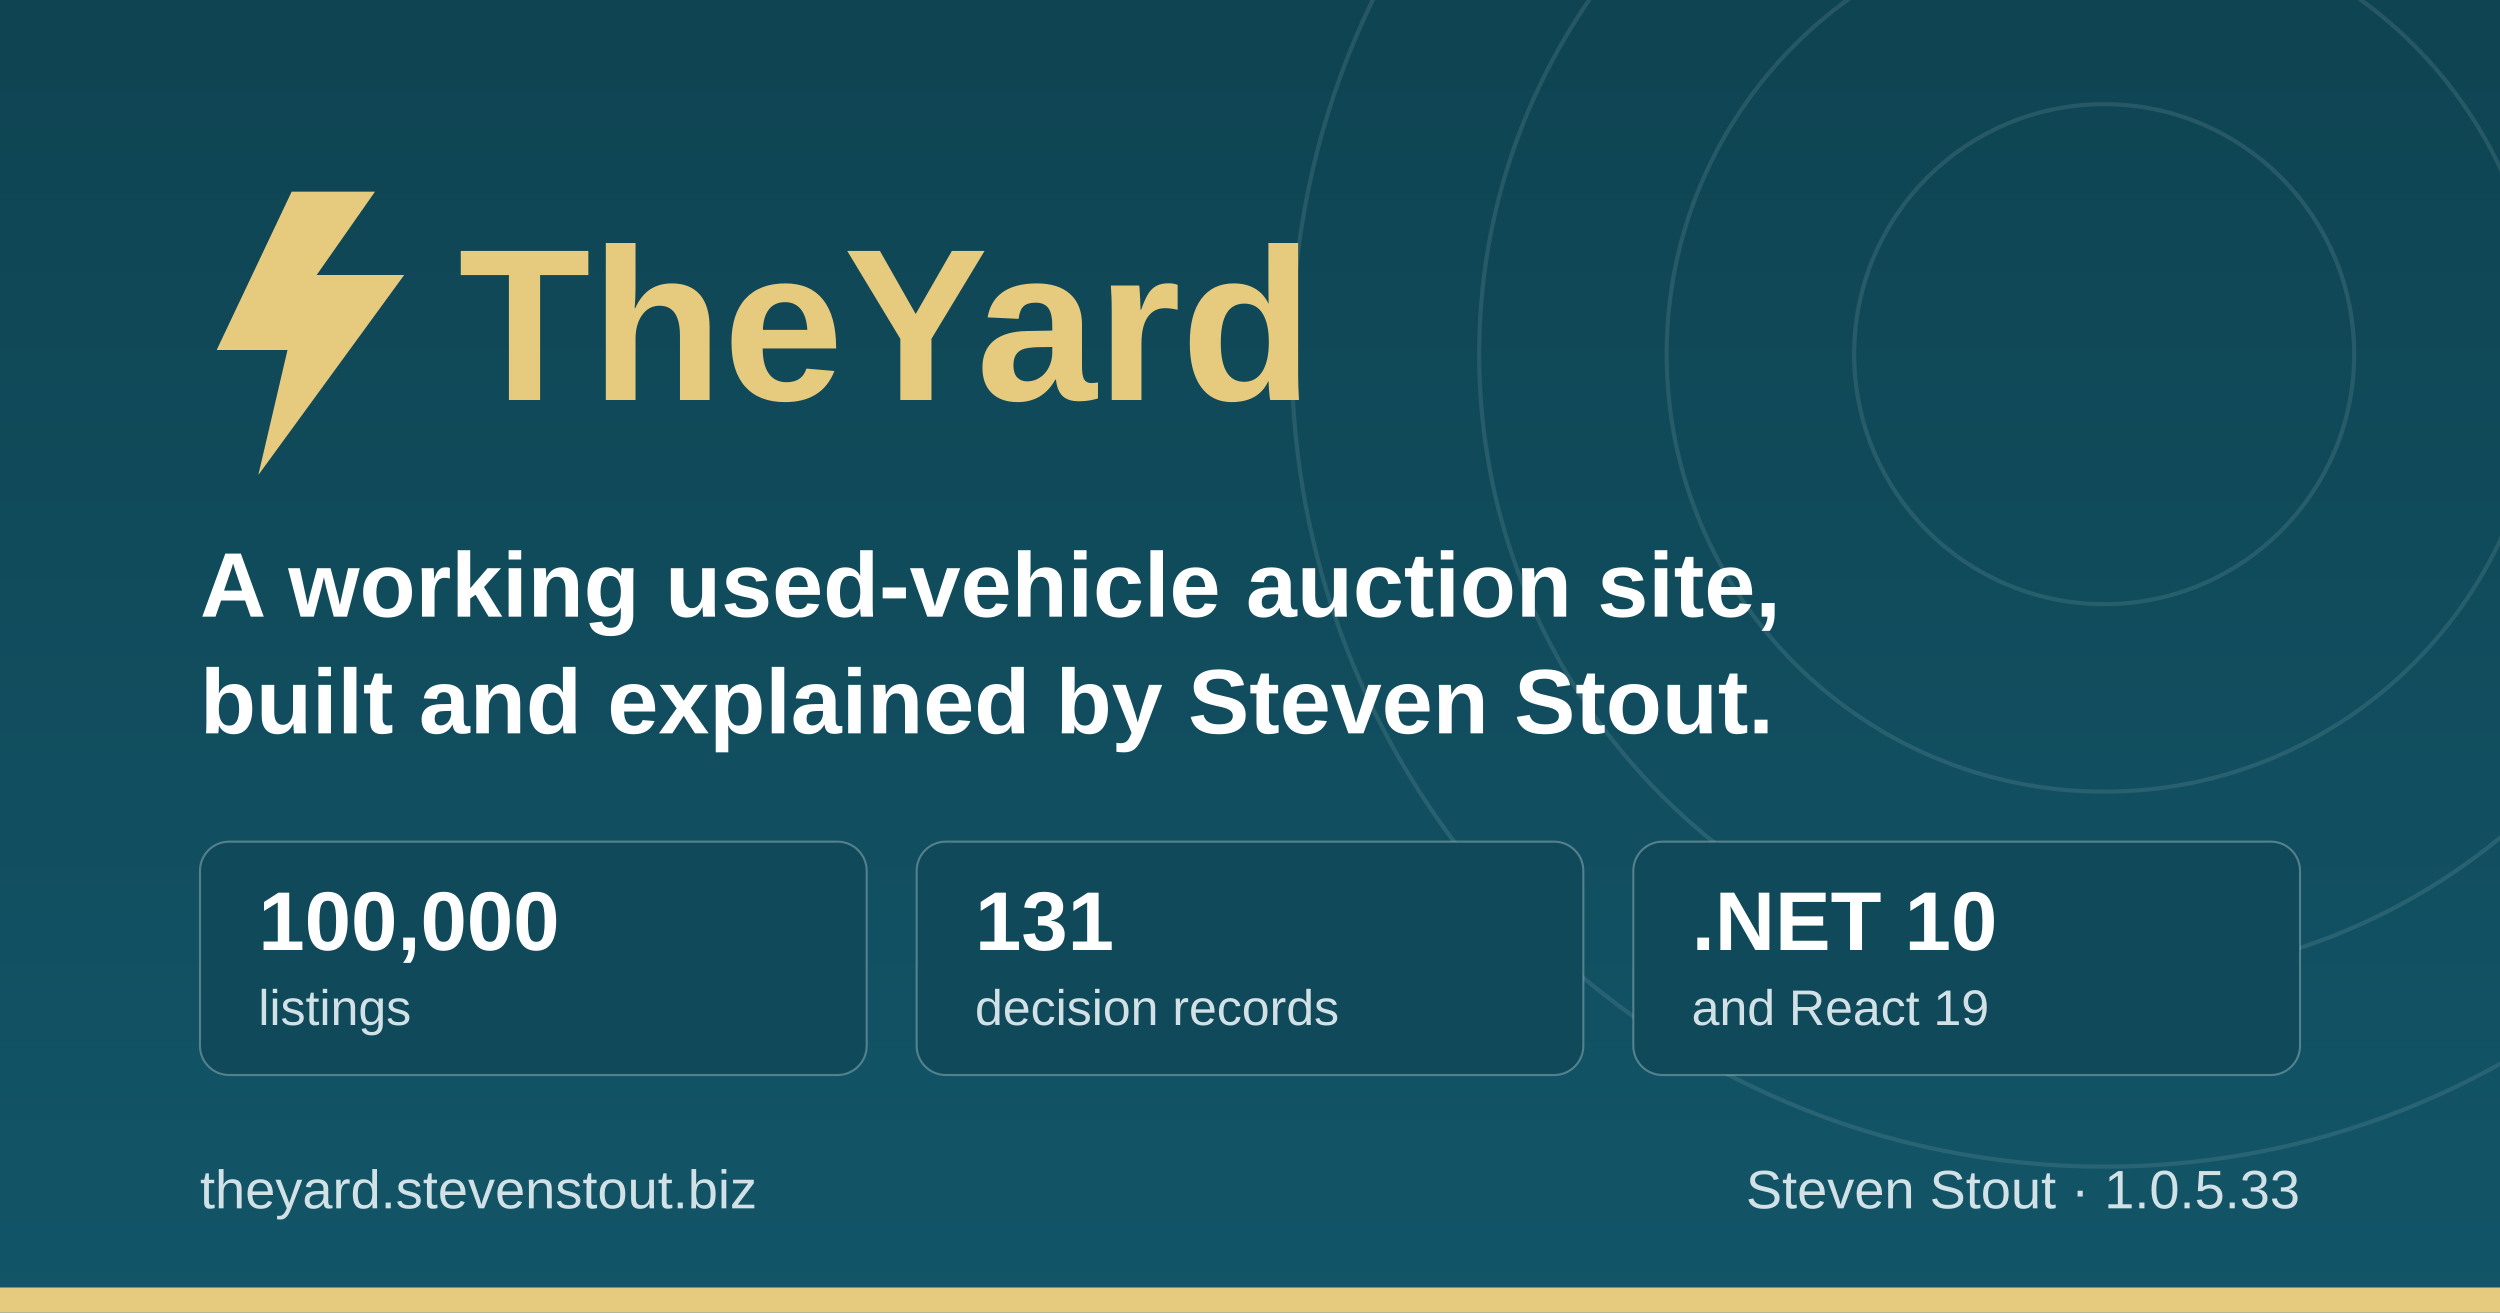
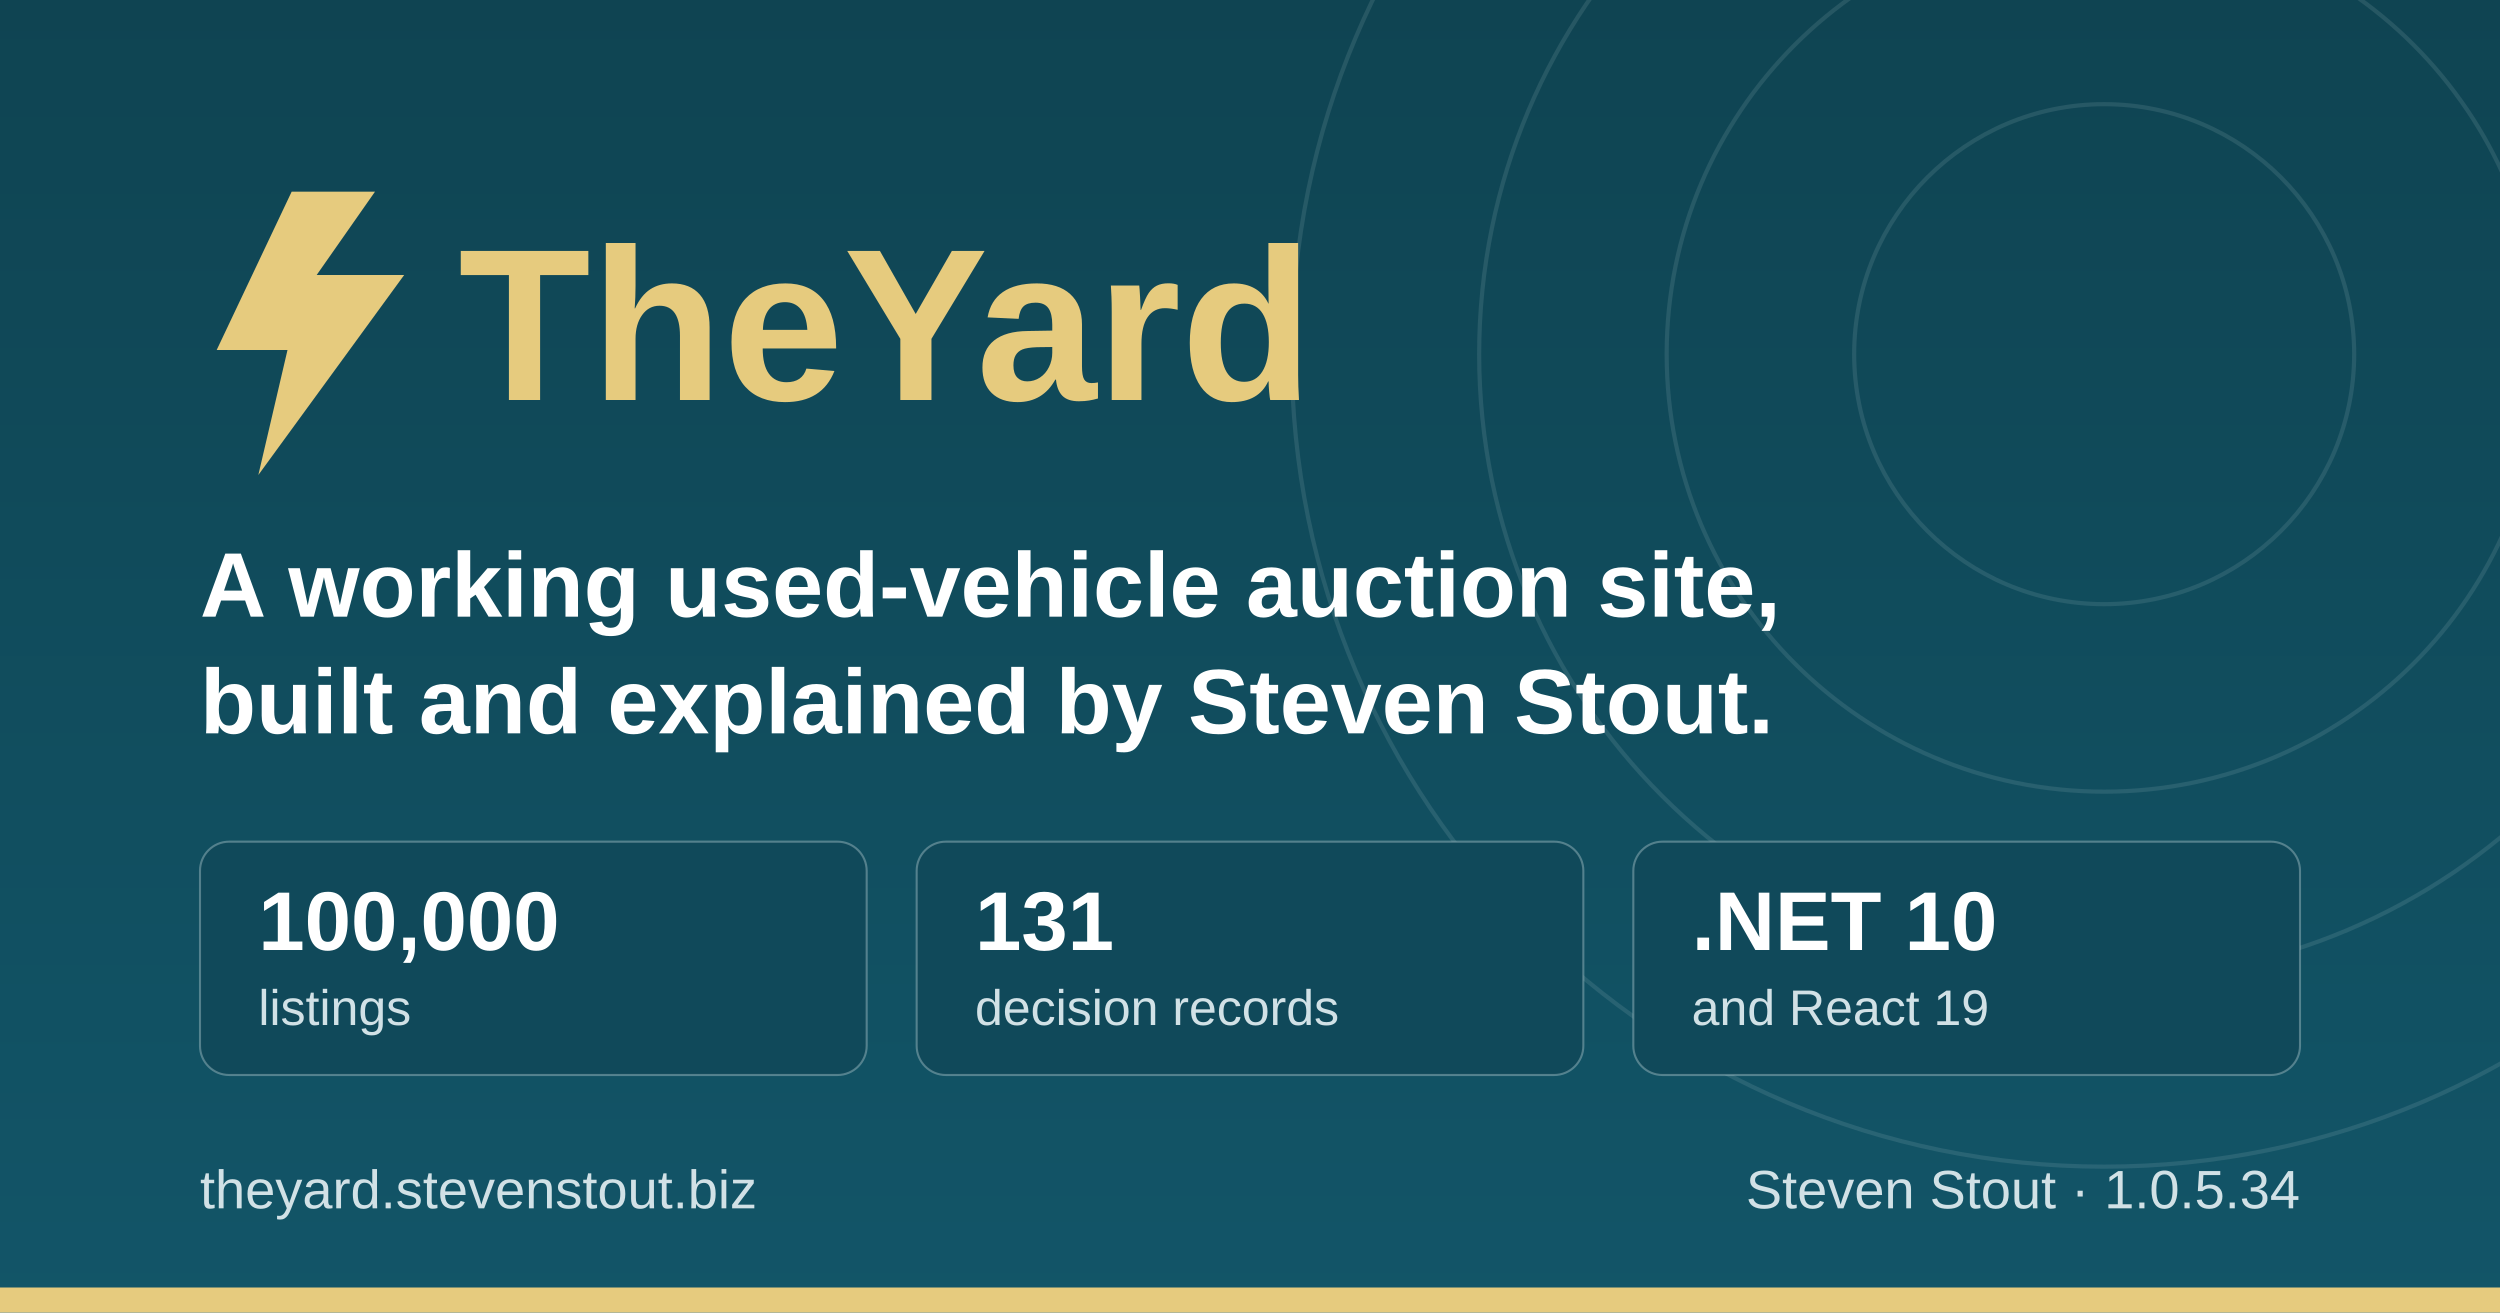
<svg xmlns="http://www.w3.org/2000/svg" width="1200" height="630" viewBox="0 0 1200 630" role="img" aria-label="TheYard, a used-vehicle auction platform, by Steven Stout">
  <defs>
    <linearGradient id="ground" x1="0" y1="0" x2="0" y2="1">
      <stop offset="0" stop-color="#0f4452" />
      <stop offset="1" stop-color="#125568" />
    </linearGradient>
  </defs>
  <rect width="1200" height="630" fill="url(#ground)" />
  <g fill="none" stroke="#d1e1e6" stroke-opacity="0.12" stroke-width="2">
    <circle cx="1010" cy="170" r="120" />
    <circle cx="1010" cy="170" r="210" />
    <circle cx="1010" cy="170" r="300" />
    <circle cx="1010" cy="170" r="390" />
  </g>
  <rect x="0" y="618" width="1200" height="12" fill="#e6cb7e" />
  <g transform="translate(96, 176)">
    <path d="M44 -84 L8 -8 h34 l-14 60 l70 -96 h-42 l28 -40 z" fill="#e6cb7e" />
    <text x="124" y="16" font-family="IBM Plex Sans, Segoe UI, system-ui, Arial, sans-serif" font-size="104" font-weight="700" fill="#e6cb7e">TheYard</text>
  </g>
  <text x="96" y="296" font-family="IBM Plex Sans, Segoe UI, system-ui, Arial, sans-serif" font-size="44" font-weight="600" fill="#ffffff">A working used-vehicle auction site,</text>
  <text x="96" y="352" font-family="IBM Plex Sans, Segoe UI, system-ui, Arial, sans-serif" font-size="44" font-weight="600" fill="#ffffff">built and explained by Steven Stout.</text>
  <g font-family="IBM Plex Sans, Segoe UI, system-ui, Arial, sans-serif">
    <rect x="96" y="404" width="320" height="112" rx="14" fill="#10495a" stroke="#d1e1e6" stroke-opacity="0.35" />
    <text x="124" y="456" font-size="40" font-weight="700" fill="#ffffff">100,000</text>
    <text x="124" y="492" font-size="24" font-weight="500" fill="#d1e1e6">listings</text>
    <rect x="440" y="404" width="320" height="112" rx="14" fill="#10495a" stroke="#d1e1e6" stroke-opacity="0.35" />
    <text x="468" y="456" font-size="40" font-weight="700" fill="#ffffff">131</text>
    <text x="468" y="492" font-size="24" font-weight="500" fill="#d1e1e6">decision records</text>
    <rect x="784" y="404" width="320" height="112" rx="14" fill="#10495a" stroke="#d1e1e6" stroke-opacity="0.35" />
    <text x="812" y="456" font-size="40" font-weight="700" fill="#ffffff">.NET 10</text>
    <text x="812" y="492" font-size="24" font-weight="500" fill="#d1e1e6">and React 19</text>
  </g>
  <text x="96" y="580" font-family="IBM Plex Sans, Segoe UI, system-ui, Arial, sans-serif" font-size="26" font-weight="500" fill="#d1e1e6">theyard.stevenstout.biz</text>
-   <text x="1104" y="580" text-anchor="end" font-family="IBM Plex Sans, Segoe UI, system-ui, Arial, sans-serif" font-size="26" font-weight="500" fill="#d1e1e6">Steven Stout · 1.0.5.33</text>
+   <text x="1104" y="580" text-anchor="end" font-family="IBM Plex Sans, Segoe UI, system-ui, Arial, sans-serif" font-size="26" font-weight="500" fill="#d1e1e6">Steven Stout · 1.0.5.34</text>
</svg>
